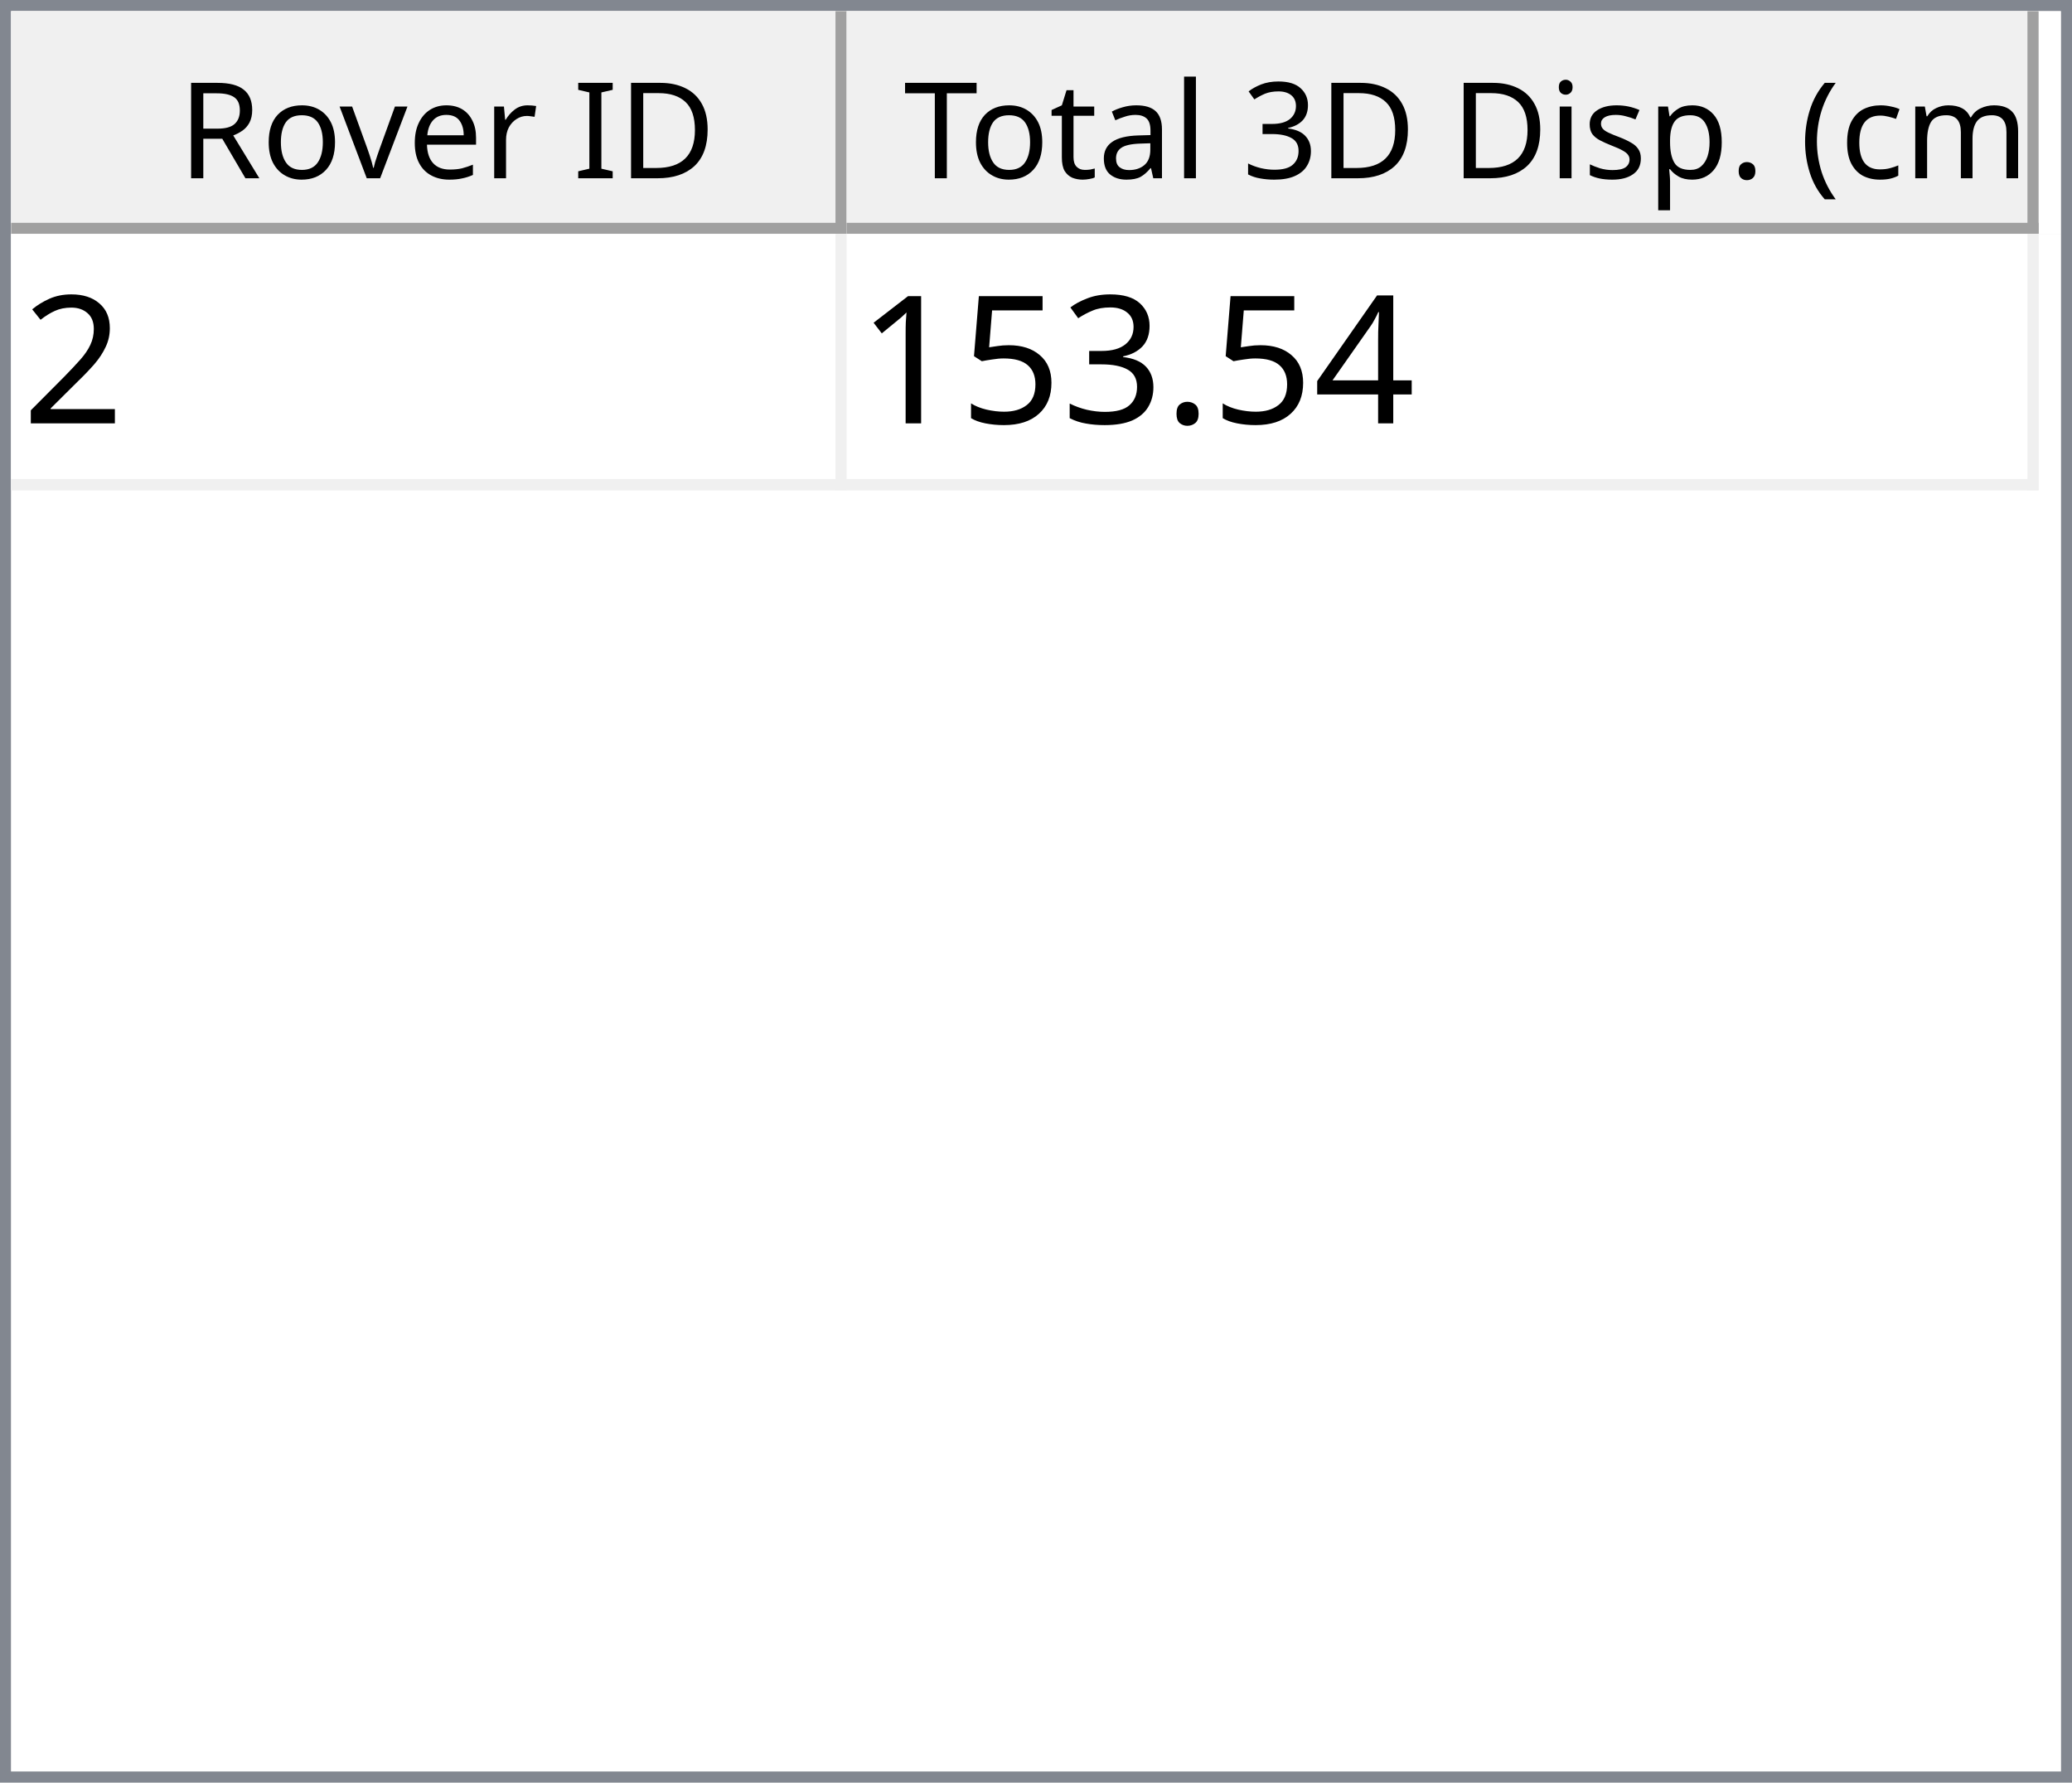
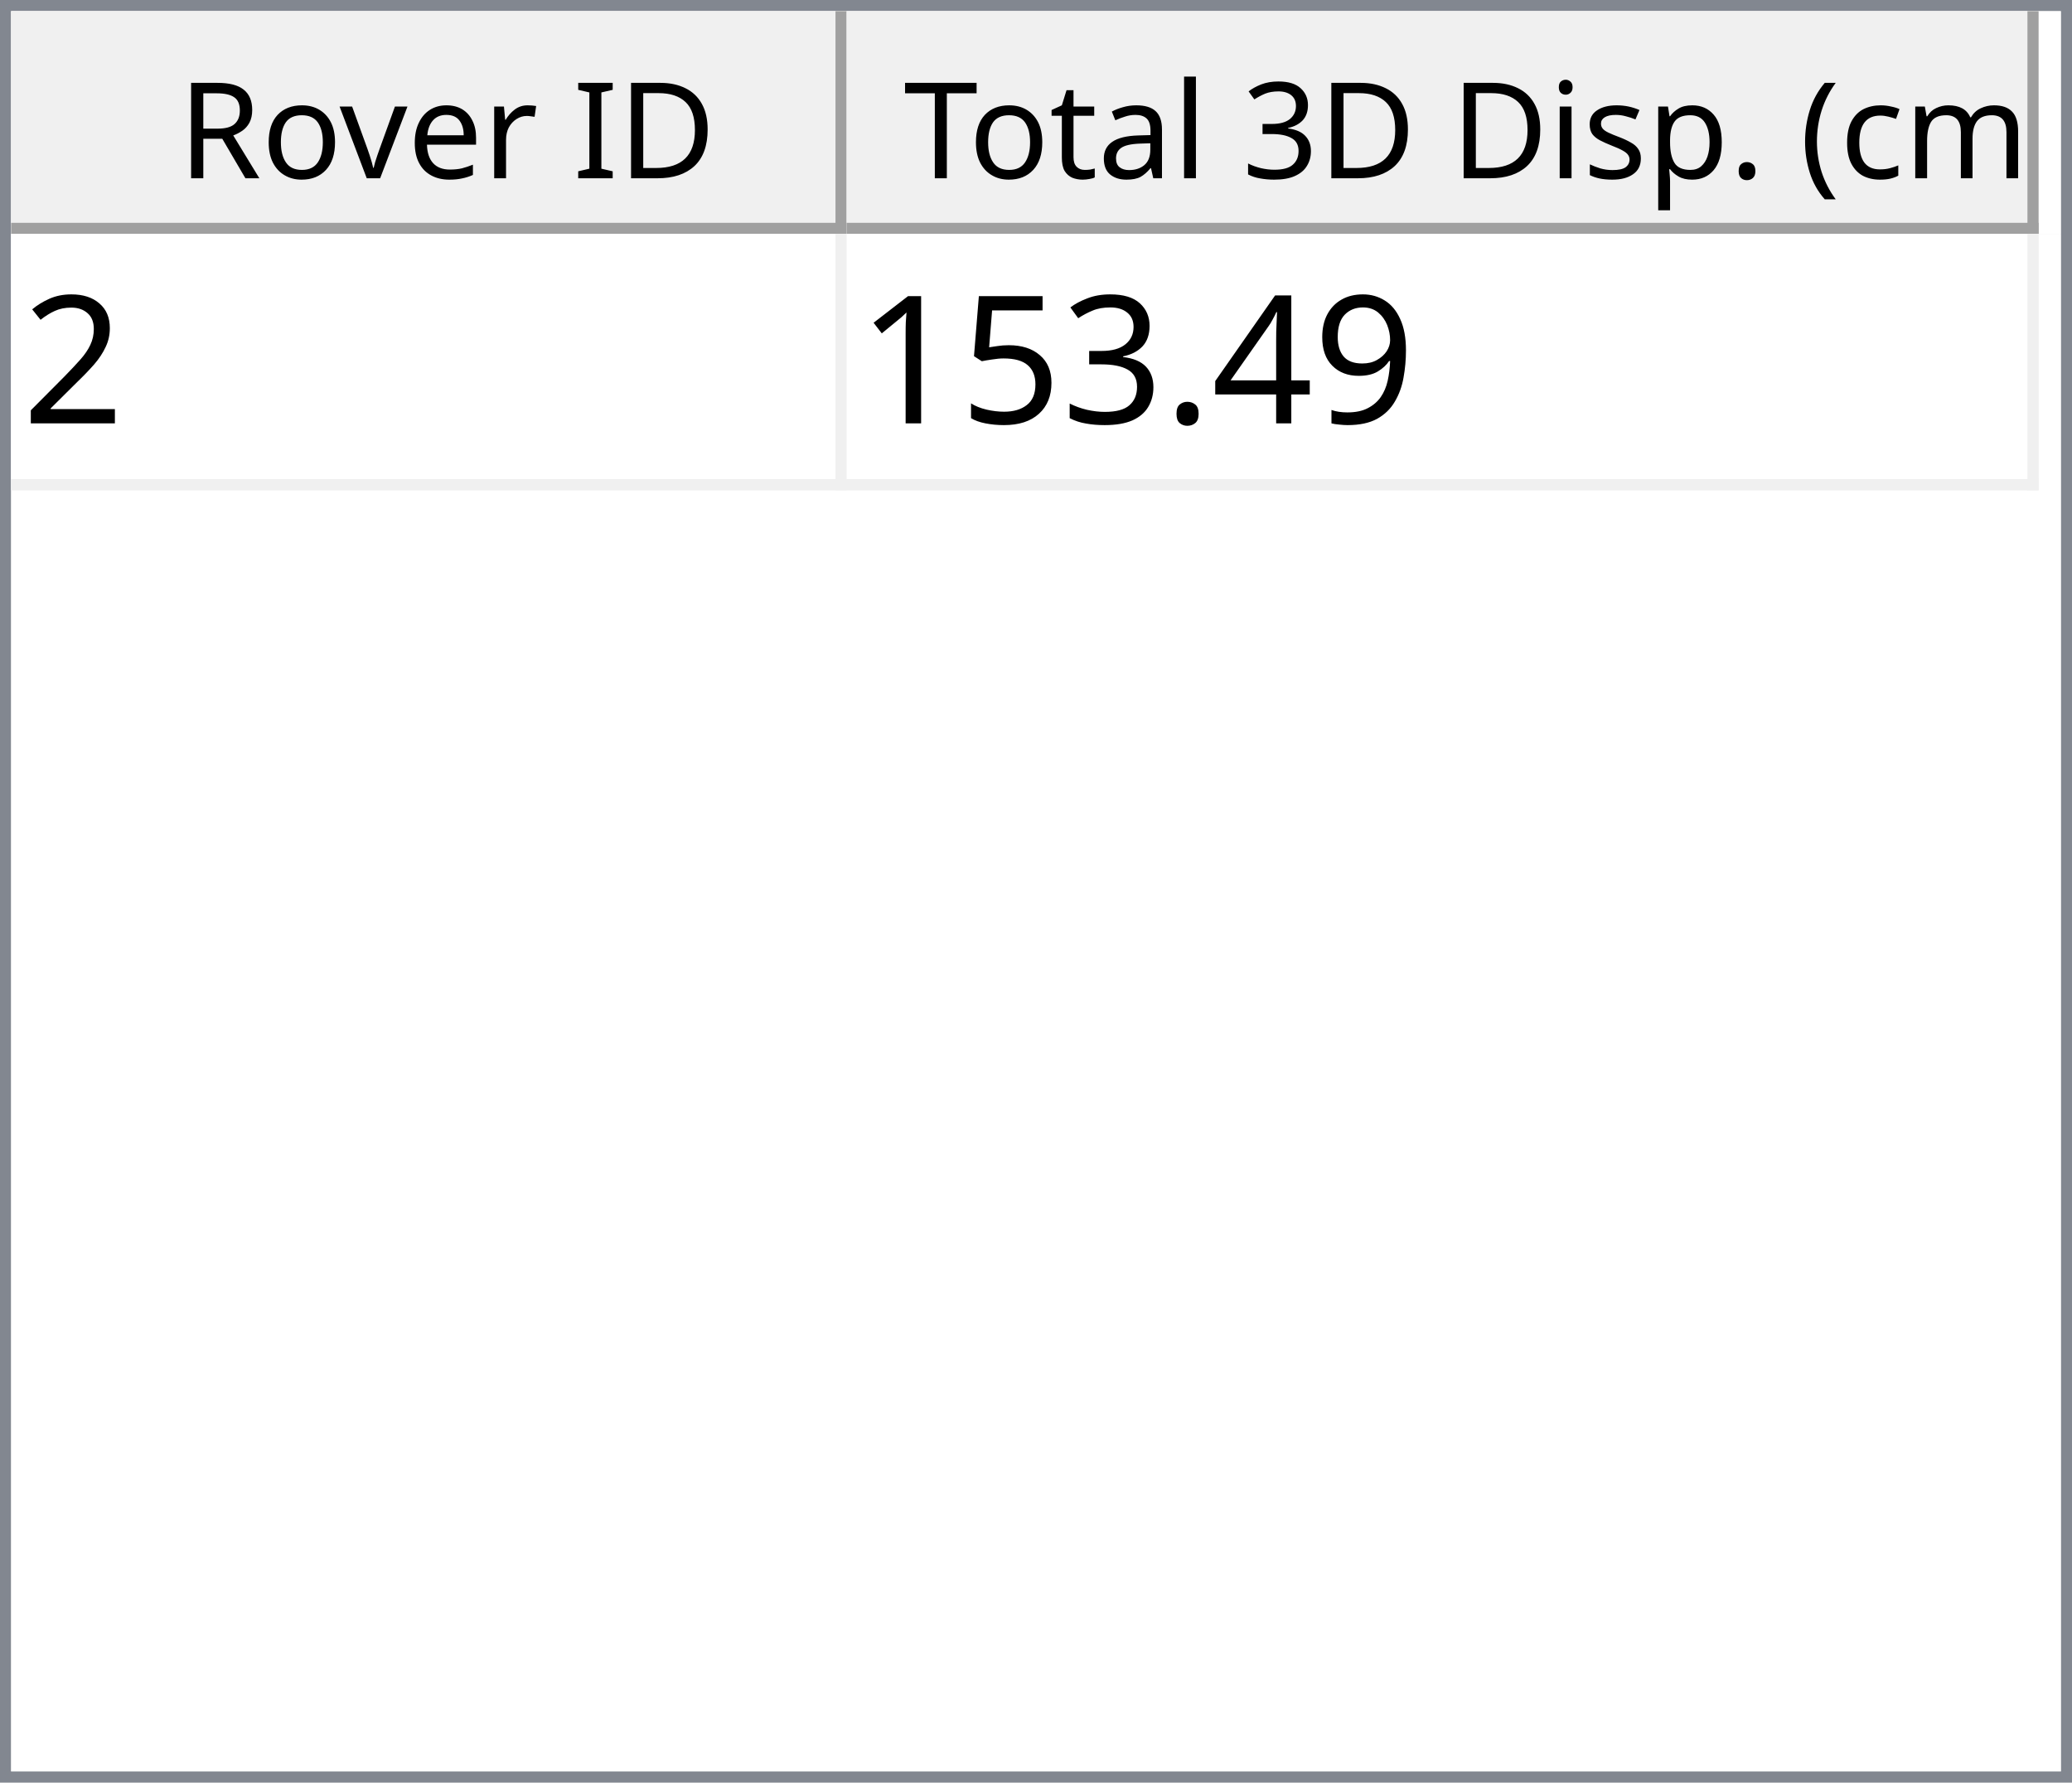
<svg xmlns="http://www.w3.org/2000/svg" style="fill-opacity:1; color-rendering:auto; color-interpolation:auto; text-rendering:auto; stroke:black; stroke-linecap:square; stroke-miterlimit:10; shape-rendering:auto; stroke-opacity:1; fill:black; stroke-dasharray:none; font-weight:normal; stroke-width:1; font-family:'Dialog'; font-style:normal; stroke-linejoin:miter; font-size:12px; stroke-dashoffset:0; image-rendering:auto;" width="186" height="160">
  <defs id="genericDefs" />
  <g>
    <defs id="defs1">
      <clipPath clipPathUnits="userSpaceOnUse" id="clipPath1">
        <path d="M0 0 L186 0 L186 160 L0 160 L0 0 Z" />
      </clipPath>
      <clipPath clipPathUnits="userSpaceOnUse" id="clipPath2">
        <path d="M0 0 L0 160 L186 160 L186 0 Z" />
      </clipPath>
      <clipPath clipPathUnits="userSpaceOnUse" id="clipPath3">
        <path d="M0 0 L0 20 L184 20 L184 0 Z" />
      </clipPath>
      <clipPath clipPathUnits="userSpaceOnUse" id="clipPath4">
        <path d="M0 0 L0 20 L75 20 L75 0 Z" />
      </clipPath>
      <clipPath clipPathUnits="userSpaceOnUse" id="clipPath5">
        <path d="M1 1 L1 19 L74 19 L74 1 Z" />
      </clipPath>
      <clipPath clipPathUnits="userSpaceOnUse" id="clipPath6">
        <path d="M0 0 L0 18 L73 18 L73 0 Z" />
      </clipPath>
      <clipPath clipPathUnits="userSpaceOnUse" id="clipPath7">
        <path d="M-0.5 -0.5 L-0.5 19.5 L74.5 19.5 L74.5 -0.5 Z" />
      </clipPath>
      <clipPath clipPathUnits="userSpaceOnUse" id="clipPath8">
        <path d="M0 0 L0 20 L107 20 L107 0 Z" />
      </clipPath>
      <clipPath clipPathUnits="userSpaceOnUse" id="clipPath9">
        <path d="M1 1 L1 19 L106 19 L106 1 Z" />
      </clipPath>
      <clipPath clipPathUnits="userSpaceOnUse" id="clipPath10">
        <path d="M0 0 L0 18 L105 18 L105 0 Z" />
      </clipPath>
      <clipPath clipPathUnits="userSpaceOnUse" id="clipPath11">
        <path d="M-0.5 -0.5 L-0.5 19.5 L106.5 19.5 L106.5 -0.5 Z" />
      </clipPath>
      <clipPath clipPathUnits="userSpaceOnUse" id="clipPath12">
        <path d="M0 0 L0 138 L184 138 L184 0 Z" />
      </clipPath>
      <clipPath clipPathUnits="userSpaceOnUse" id="clipPath13">
        <path d="M0 0 L0 23 L182 23 L182 0 Z" />
      </clipPath>
      <clipPath clipPathUnits="userSpaceOnUse" id="clipPath14">
        <path d="M-0.5 -0.5 L-0.5 22.5 L181.5 22.5 L181.5 -0.5 Z" />
      </clipPath>
      <clipPath clipPathUnits="userSpaceOnUse" id="clipPath15">
        <path d="M0 0 L0 22 L74 22 L74 0 Z" />
      </clipPath>
      <clipPath clipPathUnits="userSpaceOnUse" id="clipPath16">
        <path d="M0 0 L0 22 L106 22 L106 0 Z" />
      </clipPath>
      <font horiz-adv-x="64.551" id="font1">
        <font-face ascent="107.91" descent="25.098" units-per-em="100" style="font-style:normal; font-family:Segoe UI; font-weight:normal;" />
        <missing-glyph horiz-adv-x="64.551" d="M8.109 0 L8.109 68.266 L56.453 68.266 L56.453 0 L8.109 0 ZM15.328 7.234 L49.219 7.234 L49.219 61.031 L15.328 61.031 L15.328 7.234 Z" />
        <glyph unicode="D" horiz-adv-x="70.117" d="M9.188 0 L9.188 70.016 L28.516 70.016 Q65.531 70.016 65.531 35.891 Q65.531 19.672 55.25 9.836 Q44.969 0 27.734 0 L9.188 0 ZM17.391 62.594 L17.391 7.422 L27.828 7.422 Q41.609 7.422 49.273 14.797 Q56.938 22.172 56.938 35.688 Q56.938 62.594 28.328 62.594 L17.391 62.594 Z" />
        <glyph unicode="I" horiz-adv-x="26.611" d="M17.391 0 L9.188 0 L9.188 70.016 L17.391 70.016 L17.391 0 Z" />
        <glyph unicode=" " horiz-adv-x="27.393" d="" />
        <glyph unicode="r" horiz-adv-x="34.766" d="M34.188 41.891 Q32.078 43.5 28.125 43.5 Q23 43.5 19.555 38.672 Q16.109 33.844 16.109 25.484 L16.109 0 L8.109 0 L8.109 50 L16.109 50 L16.109 39.703 L16.312 39.703 Q18.016 44.969 21.531 47.922 Q25.047 50.875 29.391 50.875 Q32.516 50.875 34.188 50.203 L34.188 41.891 Z" />
        <glyph unicode="e" horiz-adv-x="52.295" d="M48.297 23 L12.984 23 Q13.188 14.656 17.484 10.109 Q21.781 5.562 29.297 5.562 Q37.75 5.562 44.828 11.141 L44.828 3.609 Q38.234 -1.172 27.391 -1.172 Q16.797 -1.172 10.742 5.641 Q4.688 12.453 4.688 24.812 Q4.688 36.469 11.305 43.82 Q17.922 51.172 27.734 51.172 Q37.547 51.172 42.922 44.828 Q48.297 38.484 48.297 27.203 L48.297 23 ZM40.094 29.781 Q40.047 36.719 36.75 40.578 Q33.453 44.438 27.594 44.438 Q21.922 44.438 17.969 40.383 Q14.016 36.328 13.094 29.781 L40.094 29.781 Z" />
        <glyph unicode="v" horiz-adv-x="47.9" d="M47.406 50 L27.484 0 L19.625 0 L0.688 50 L9.469 50 L22.172 13.672 Q23.578 9.672 23.922 6.688 L24.125 6.688 Q24.609 10.453 25.688 13.484 L38.969 50 L47.406 50 Z" />
        <glyph unicode="o" horiz-adv-x="58.594" d="M29 -1.172 Q17.922 -1.172 11.305 5.836 Q4.688 12.844 4.688 24.422 Q4.688 37.016 11.57 44.094 Q18.453 51.172 30.172 51.172 Q41.359 51.172 47.633 44.289 Q53.906 37.406 53.906 25.203 Q53.906 13.234 47.141 6.031 Q40.375 -1.172 29 -1.172 ZM29.594 44.438 Q21.875 44.438 17.383 39.188 Q12.891 33.938 12.891 24.703 Q12.891 15.828 17.43 10.695 Q21.969 5.562 29.594 5.562 Q37.359 5.562 41.531 10.594 Q45.703 15.625 45.703 24.906 Q45.703 34.281 41.531 39.359 Q37.359 44.438 29.594 44.438 Z" />
        <glyph unicode="R" horiz-adv-x="59.814" d="M59.375 0 L49.609 0 L37.891 19.625 Q36.281 22.359 34.766 24.289 Q33.25 26.219 31.664 27.438 Q30.078 28.656 28.25 29.219 Q26.422 29.781 24.125 29.781 L17.391 29.781 L17.391 0 L9.188 0 L9.188 70.016 L30.078 70.016 Q34.672 70.016 38.555 68.867 Q42.438 67.719 45.289 65.375 Q48.141 63.031 49.758 59.547 Q51.375 56.062 51.375 51.375 Q51.375 47.703 50.273 44.656 Q49.172 41.609 47.148 39.211 Q45.125 36.812 42.266 35.133 Q39.406 33.453 35.844 32.516 L35.844 32.328 Q37.594 31.547 38.891 30.547 Q40.188 29.547 41.359 28.18 Q42.531 26.812 43.68 25.078 Q44.828 23.344 46.234 21.047 L59.375 0 ZM17.391 62.594 L17.391 37.203 L28.516 37.203 Q31.594 37.203 34.203 38.133 Q36.812 39.062 38.719 40.797 Q40.625 42.531 41.703 45.047 Q42.781 47.562 42.781 50.688 Q42.781 56.297 39.141 59.445 Q35.5 62.594 28.609 62.594 L17.391 62.594 Z" />
        <glyph unicode=")" horiz-adv-x="30.176" d="M8.297 -15.922 L1.172 -15.922 Q16.406 2.344 16.406 26.812 Q16.406 51.469 1.078 70.016 L8.297 70.016 Q23.531 52.156 23.531 26.703 Q23.531 1.375 8.297 -15.922 Z" />
        <glyph unicode="m" horiz-adv-x="86.133" d="M79.109 0 L71.094 0 L71.094 28.719 Q71.094 37.016 68.531 40.727 Q65.969 44.438 59.906 44.438 Q54.781 44.438 51.195 39.75 Q47.609 35.062 47.609 28.516 L47.609 0 L39.594 0 L39.594 29.688 Q39.594 44.438 28.219 44.438 Q22.953 44.438 19.531 40.016 Q16.109 35.594 16.109 28.516 L16.109 0 L8.109 0 L8.109 50 L16.109 50 L16.109 42.094 L16.312 42.094 Q21.625 51.172 31.844 51.172 Q36.969 51.172 40.773 48.312 Q44.578 45.453 46 40.828 Q51.562 51.172 62.594 51.172 Q79.109 51.172 79.109 30.812 L79.109 0 Z" />
        <glyph unicode="c" horiz-adv-x="46.191" d="M42.188 2.297 Q36.422 -1.172 28.516 -1.172 Q17.828 -1.172 11.258 5.789 Q4.688 12.75 4.688 23.828 Q4.688 36.188 11.766 43.68 Q18.844 51.172 30.672 51.172 Q37.25 51.172 42.281 48.734 L42.281 40.531 Q36.719 44.438 30.375 44.438 Q22.703 44.438 17.797 38.945 Q12.891 33.453 12.891 24.516 Q12.891 15.719 17.508 10.641 Q22.125 5.562 29.891 5.562 Q36.422 5.562 42.188 9.906 L42.188 2.297 Z" />
        <glyph unicode="(" horiz-adv-x="30.176" d="M29.109 -15.922 L21.969 -15.922 Q6.844 1.375 6.844 26.703 Q6.844 52.156 21.969 70.016 L29.203 70.016 Q13.875 51.469 13.875 26.812 Q13.875 2.344 29.109 -15.922 Z" />
        <glyph unicode="." horiz-adv-x="21.68" d="M10.891 -1.078 Q8.641 -1.078 7.055 0.539 Q5.469 2.156 5.469 4.391 Q5.469 6.641 7.055 8.273 Q8.641 9.906 10.891 9.906 Q13.188 9.906 14.797 8.273 Q16.406 6.641 16.406 4.391 Q16.406 2.156 14.797 0.539 Q13.188 -1.078 10.891 -1.078 Z" />
        <glyph unicode="p" horiz-adv-x="58.789" d="M16.312 7.234 L16.109 7.234 L16.109 -23 L8.109 -23 L8.109 50 L16.109 50 L16.109 41.219 L16.312 41.219 Q22.219 51.172 33.594 51.172 Q43.266 51.172 48.688 44.461 Q54.109 37.75 54.109 26.469 Q54.109 13.922 48 6.375 Q41.891 -1.172 31.297 -1.172 Q21.578 -1.172 16.312 7.234 ZM16.109 27.391 L16.109 20.406 Q16.109 14.203 20.141 9.883 Q24.172 5.562 30.375 5.562 Q37.641 5.562 41.773 11.133 Q45.906 16.703 45.906 26.609 Q45.906 34.969 42.047 39.703 Q38.188 44.438 31.594 44.438 Q24.609 44.438 20.359 39.578 Q16.109 34.719 16.109 27.391 Z" />
        <glyph unicode="s" horiz-adv-x="42.432" d="M5.078 1.812 L5.078 10.406 Q11.625 5.562 19.484 5.562 Q30.031 5.562 30.031 12.594 Q30.031 14.594 29.125 15.992 Q28.219 17.391 26.68 18.461 Q25.141 19.531 23.07 20.383 Q21 21.234 18.609 22.172 Q15.281 23.484 12.766 24.828 Q10.25 26.172 8.57 27.859 Q6.891 29.547 6.031 31.695 Q5.172 33.844 5.172 36.719 Q5.172 40.234 6.789 42.945 Q8.406 45.656 11.086 47.484 Q13.766 49.312 17.211 50.242 Q20.656 51.172 24.312 51.172 Q30.812 51.172 35.938 48.922 L35.938 40.828 Q30.422 44.438 23.25 44.438 Q21 44.438 19.195 43.922 Q17.391 43.406 16.094 42.477 Q14.797 41.547 14.086 40.258 Q13.375 38.969 13.375 37.406 Q13.375 35.453 14.086 34.133 Q14.797 32.812 16.164 31.789 Q17.531 30.766 19.484 29.938 Q21.438 29.109 23.922 28.125 Q27.25 26.859 29.883 25.516 Q32.516 24.172 34.375 22.484 Q36.234 20.797 37.234 18.602 Q38.234 16.406 38.234 13.375 Q38.234 9.672 36.602 6.938 Q34.969 4.203 32.234 2.398 Q29.5 0.594 25.93 -0.289 Q22.359 -1.172 18.453 -1.172 Q10.75 -1.172 5.078 1.812 Z" />
        <glyph unicode="i" horiz-adv-x="24.219" d="M12.203 62.703 Q10.062 62.703 8.547 64.164 Q7.031 65.625 7.031 67.875 Q7.031 70.125 8.547 71.609 Q10.062 73.094 12.203 73.094 Q14.406 73.094 15.945 71.609 Q17.484 70.125 17.484 67.875 Q17.484 65.719 15.945 64.211 Q14.406 62.703 12.203 62.703 ZM16.109 0 L8.109 0 L8.109 50 L16.109 50 L16.109 0 Z" />
        <glyph unicode="3" horiz-adv-x="53.906" d="M46.531 19.828 Q46.531 15.094 44.75 11.211 Q42.969 7.328 39.719 4.57 Q36.469 1.812 31.93 0.297 Q27.391 -1.219 21.922 -1.219 Q11.922 -1.219 6 2.594 L6 11.188 Q13.094 5.609 22.219 5.609 Q25.875 5.609 28.828 6.539 Q31.781 7.469 33.906 9.227 Q36.031 10.984 37.18 13.477 Q38.328 15.969 38.328 19.094 Q38.328 32.812 18.797 32.812 L12.984 32.812 L12.984 39.594 L18.5 39.594 Q35.797 39.594 35.797 52.484 Q35.797 64.406 22.609 64.406 Q15.188 64.406 8.688 59.422 L8.688 67.188 Q15.375 71.188 24.609 71.188 Q29 71.188 32.57 69.969 Q36.141 68.75 38.68 66.555 Q41.219 64.359 42.609 61.281 Q44 58.203 44 54.5 Q44 40.672 30.031 36.719 L30.031 36.531 Q33.594 36.141 36.625 34.797 Q39.656 33.453 41.852 31.305 Q44.047 29.156 45.289 26.25 Q46.531 23.344 46.531 19.828 Z" />
        <glyph unicode="l" horiz-adv-x="24.219" d="M16.109 0 L8.109 0 L8.109 74.031 L16.109 74.031 L16.109 0 Z" />
        <glyph unicode="a" horiz-adv-x="50.879" d="M43.891 0 L35.891 0 L35.891 7.812 L35.688 7.812 Q30.469 -1.172 20.312 -1.172 Q12.844 -1.172 8.617 2.781 Q4.391 6.734 4.391 13.281 Q4.391 27.297 20.906 29.594 L35.891 31.688 Q35.891 44.438 25.594 44.438 Q16.547 44.438 9.281 38.281 L9.281 46.484 Q16.656 51.172 26.266 51.172 Q43.891 51.172 43.891 32.516 L43.891 0 ZM35.891 25.297 L23.828 23.641 Q18.266 22.859 15.43 20.875 Q12.594 18.891 12.594 13.875 Q12.594 10.203 15.211 7.883 Q17.828 5.562 22.172 5.562 Q28.125 5.562 32.008 9.742 Q35.891 13.922 35.891 20.312 L35.891 25.297 Z" />
        <glyph unicode="t" horiz-adv-x="33.887" d="M31.297 0.484 Q28.469 -1.078 23.828 -1.078 Q10.688 -1.078 10.688 13.578 L10.688 43.172 L2.094 43.172 L2.094 50 L10.688 50 L10.688 62.203 L18.703 64.797 L18.703 50 L31.297 50 L31.297 43.172 L18.703 43.172 L18.703 14.984 Q18.703 9.969 20.414 7.82 Q22.125 5.672 26.078 5.672 Q29.109 5.672 31.297 7.328 L31.297 0.484 Z" />
        <glyph unicode="T" horiz-adv-x="52.393" d="M50.594 62.594 L30.375 62.594 L30.375 0 L22.172 0 L22.172 62.594 L2 62.594 L2 70.016 L50.594 70.016 L50.594 62.594 Z" />
      </font>
      <font horiz-adv-x="75.0" id="font2">
        <font-face ascent="100.537" descent="21.973" units-per-em="100" style="font-style:normal; font-family:sans-serif; font-weight:normal;" />
        <missing-glyph horiz-adv-x="75.0" d="M12.5 0 L12.5 62.5 L62.5 62.5 L62.5 0 L12.5 0 ZM14.062 1.562 L60.938 1.562 L60.938 60.938 L14.062 60.938 L14.062 1.562 Z" />
        <glyph unicode="2" horiz-adv-x="55.615" d="M50.344 8.453 L50.344 0 L3.031 0 Q2.938 3.172 4.047 6.109 Q5.859 10.938 9.836 15.625 Q13.812 20.312 21.344 26.469 Q33.016 36.031 37.117 41.625 Q41.219 47.219 41.219 52.203 Q41.219 57.422 37.477 61.008 Q33.734 64.594 27.734 64.594 Q21.391 64.594 17.578 60.789 Q13.766 56.984 13.719 50.25 L4.688 51.172 Q5.609 61.281 11.664 66.578 Q17.719 71.875 27.938 71.875 Q38.234 71.875 44.242 66.164 Q50.25 60.453 50.25 52 Q50.25 47.703 48.492 43.555 Q46.734 39.406 42.656 34.812 Q38.578 30.219 29.109 22.219 Q21.188 15.578 18.945 13.211 Q16.703 10.844 15.234 8.453 L50.344 8.453 Z" />
+         <glyph unicode="9" horiz-adv-x="55.615" d="M5.469 16.547 L13.922 17.328 Q14.984 11.375 18.016 8.688 Q21.047 6 25.781 6 Q29.828 6 32.883 7.859 Q35.938 9.719 37.891 12.82 Q39.844 15.922 41.164 21.195 Q42.484 26.469 42.484 31.938 Q42.484 32.516 42.438 33.688 Q39.797 29.5 35.234 26.883 Q30.672 24.266 25.344 24.266 Q16.453 24.266 10.305 30.711 Q4.156 37.156 4.156 47.703 Q4.156 58.594 10.578 65.234 Q17 71.875 26.656 71.875 Q33.641 71.875 39.43 68.117 Q45.219 64.359 48.219 57.398 Q51.219 50.438 51.219 37.25 Q51.219 23.531 48.242 15.406 Q45.266 7.281 39.383 3.031 Q33.5 -1.219 25.594 -1.219 Q17.188 -1.219 11.867 3.445 Q6.547 8.109 5.469 16.547 ZM41.453 48.141 Q41.453 55.719 37.43 60.156 Q33.406 64.594 27.734 64.594 Q21.875 64.594 17.531 59.812 Q13.188 55.031 13.188 47.406 Q13.188 40.578 17.312 36.305 Q21.438 32.031 27.484 32.031 Q33.594 32.031 37.523 36.305 Q41.453 40.578 41.453 48.141 Z" />
        <glyph unicode="4" horiz-adv-x="55.615" d="M32.328 0 L32.328 17.141 L1.266 17.141 L1.266 25.203 L33.938 71.578 L41.109 71.578 L41.109 25.203 L50.781 25.203 L50.781 17.141 L41.109 17.141 L41.109 0 L32.328 0 ZM32.328 25.203 L32.328 57.469 L9.906 25.203 L32.328 25.203 Z" />
        <glyph unicode="." horiz-adv-x="27.783" d="M9.078 0 L9.078 10.016 L19.094 10.016 L19.094 0 L9.078 0 Z" />
        <glyph unicode="3" horiz-adv-x="55.615" d="M4.203 18.891 L12.984 20.062 Q14.5 12.594 18.141 9.297 Q21.781 6 27 6 Q33.203 6 37.477 10.297 Q41.75 14.594 41.75 20.953 Q41.75 27 37.797 30.93 Q33.844 34.859 27.734 34.859 Q25.25 34.859 21.531 33.891 L22.516 41.609 Q23.391 41.5 23.922 41.5 Q29.547 41.5 34.039 44.43 Q38.531 47.359 38.531 53.469 Q38.531 58.297 35.258 61.477 Q31.984 64.656 26.812 64.656 Q21.688 64.656 18.266 61.43 Q14.844 58.203 13.875 51.766 L5.078 53.328 Q6.688 62.156 12.398 67.016 Q18.109 71.875 26.609 71.875 Q32.469 71.875 37.398 69.359 Q42.328 66.844 44.945 62.5 Q47.562 58.156 47.562 53.266 Q47.562 48.641 45.07 44.828 Q42.578 41.016 37.703 38.766 Q44.047 37.312 47.562 32.695 Q51.078 28.078 51.078 21.141 Q51.078 11.766 44.242 5.25 Q37.406 -1.266 26.953 -1.266 Q17.531 -1.266 11.305 4.352 Q5.078 9.969 4.203 18.891 Z" />
        <glyph unicode="5" horiz-adv-x="55.615" d="M4.156 18.75 L13.375 19.531 Q14.406 12.797 18.141 9.398 Q21.875 6 27.156 6 Q33.5 6 37.891 10.789 Q42.281 15.578 42.281 23.484 Q42.281 31 38.062 35.352 Q33.844 39.703 27 39.703 Q22.75 39.703 19.336 37.773 Q15.922 35.844 13.969 32.766 L5.719 33.844 L12.641 70.609 L48.25 70.609 L48.25 62.203 L19.672 62.203 L15.828 42.969 Q22.266 47.469 29.344 47.469 Q38.719 47.469 45.164 40.969 Q51.609 34.469 51.609 24.266 Q51.609 14.547 45.953 7.469 Q39.062 -1.219 27.156 -1.219 Q17.391 -1.219 11.211 4.25 Q5.031 9.719 4.156 18.75 Z" />
        <glyph unicode="1" horiz-adv-x="55.615" d="M37.25 0 L28.469 0 L28.469 56 Q25.297 52.984 20.141 49.953 Q14.984 46.922 10.891 45.406 L10.891 53.906 Q18.266 57.375 23.781 62.305 Q29.297 67.234 31.594 71.875 L37.25 71.875 L37.25 0 Z" />
      </font>
    </defs>
    <g style="fill:white; stroke:white;">
      <rect x="0" y="0" width="186" style="clip-path:url(#clipPath1); stroke:none;" height="160" />
    </g>
    <g style="fill:white; text-rendering:optimizeSpeed; color-rendering:optimizeSpeed; image-rendering:optimizeSpeed; shape-rendering:crispEdges; stroke:white; color-interpolation:sRGB;">
      <rect x="0" width="186" height="160" y="0" style="stroke:none;" />
      <path style="stroke:none;" d="M0 160 L186 160 L186 0 L0 0 Z" />
    </g>
    <g style="fill:rgb(240,240,240); font-family:'Segoe UI'; stroke:rgb(240,240,240);">
      <rect x="0" y="0" width="186" style="clip-path:url(#clipPath2); stroke:none;" height="160" />
    </g>
    <g style="fill:rgb(130,135,144); font-family:'Segoe UI'; stroke:rgb(130,135,144);">
      <path d="M0 0 L186 0 L186 160 L0 160 L0 0 ZM1 1 L185 1 L185 159 L1 159 L1 1 Z" style="fill-rule:evenodd; clip-path:url(#clipPath2); stroke:none;" />
    </g>
    <g style="fill:white; font-family:'Segoe UI'; stroke:white;" transform="translate(1,1)">
      <rect x="0" y="0" width="184" style="clip-path:url(#clipPath3); stroke:none;" height="20" />
    </g>
    <g style="fill:rgb(240,240,240); font-family:'Segoe UI'; stroke:rgb(240,240,240);" transform="translate(1,1)">
      <rect x="0" y="0" width="75" style="clip-path:url(#clipPath4); stroke:none;" height="20" />
    </g>
    <g style="font-family:'Segoe UI';" transform="translate(2,2)">
      <text x="14" xml:space="preserve" y="14" style="clip-path:url(#clipPath6); stroke:none;">Rover ID</text>
    </g>
    <g style="fill:rgb(160,160,160); font-family:'Segoe UI'; stroke:rgb(160,160,160); stroke-linejoin:bevel;" transform="translate(1.5,1.5)">
      <line x1="74" x2="74" y1="0" style="fill:none; clip-path:url(#clipPath7);" y2="19" />
    </g>
    <g style="fill:rgb(160,160,160); font-family:'Segoe UI'; stroke:rgb(160,160,160); stroke-linejoin:bevel;" transform="matrix(1,0,0,1,1,1) translate(0.5,0.5)">
      <line x1="0" x2="74" y1="19" style="fill:none; clip-path:url(#clipPath7);" y2="19" />
    </g>
    <g style="fill:rgb(240,240,240); font-family:'Segoe UI'; stroke:rgb(240,240,240);" transform="translate(76,1)">
      <rect x="0" y="0" width="107" style="clip-path:url(#clipPath8); stroke:none;" height="20" />
    </g>
    <g style="font-family:'Segoe UI';" transform="translate(77,2)">
      <text x="1" xml:space="preserve" y="14" style="clip-path:url(#clipPath10); stroke:none;"> Total 3D Disp. (cm)</text>
    </g>
    <g style="fill:rgb(160,160,160); font-family:'Segoe UI'; stroke:rgb(160,160,160); stroke-linejoin:bevel;" transform="translate(76.5,1.5)">
      <line x1="106" x2="106" y1="0" style="fill:none; clip-path:url(#clipPath11);" y2="19" />
    </g>
    <g style="fill:rgb(160,160,160); font-family:'Segoe UI'; stroke:rgb(160,160,160); stroke-linejoin:bevel;" transform="matrix(1,0,0,1,76,1) translate(0.5,0.5)">
      <line x1="0" x2="106" y1="19" style="fill:none; clip-path:url(#clipPath11);" y2="19" />
    </g>
    <g style="fill:white; font-family:'Segoe UI'; stroke:white;" transform="translate(1,21)">
      <rect x="0" y="0" width="184" style="clip-path:url(#clipPath12); stroke:none;" height="138" />
    </g>
    <g style="fill:rgb(240,240,240); font-size:16px; font-family:sans-serif; stroke:rgb(240,240,240);" transform="translate(1,21)">
      <rect x="0" y="0" width="182" style="clip-path:url(#clipPath13); stroke:none;" height="23" />
      <line transform="translate(0.5,0.5)" x1="0" x2="181" y1="22" style="clip-path:url(#clipPath14); fill:none; stroke-linejoin:bevel;" y2="22" />
    </g>
    <g transform="matrix(1,0,0,1,1,21) translate(0.5,0.5)" style="fill:rgb(240,240,240); font-size:16px; font-family:sans-serif; stroke:rgb(240,240,240); stroke-linejoin:bevel;">
      <line x1="74" x2="74" y1="0" style="fill:none; clip-path:url(#clipPath14);" y2="22" />
    </g>
    <g transform="matrix(1,0,0,1,1,21) translate(0.5,0.5)" style="fill:rgb(240,240,240); font-size:16px; font-family:sans-serif; stroke:rgb(240,240,240); stroke-linejoin:bevel;">
      <line x1="181" x2="181" y1="0" style="fill:none; clip-path:url(#clipPath14);" y2="22" />
    </g>
    <g style="fill:white; font-size:16px; font-family:sans-serif; stroke:white;" transform="matrix(1,0,0,1,1,21)">
      <rect x="0" y="0" width="74" style="clip-path:url(#clipPath15); stroke:none;" height="22" />
      <text x="1" y="17" style="fill:black; clip-path:url(#clipPath15); stroke:none;" xml:space="preserve">2</text>
    </g>
    <g style="fill:white; font-size:16px; font-family:sans-serif; stroke:white;" transform="matrix(1,0,0,1,1,21) translate(75,0)">
      <rect x="0" y="0" width="106" style="clip-path:url(#clipPath16); stroke:none;" height="22" />
-       <text x="1" y="17" style="fill:black; clip-path:url(#clipPath16); stroke:none;" xml:space="preserve">153.54</text>
+       <text x="1" y="17" style="fill:black; clip-path:url(#clipPath16); stroke:none;" xml:space="preserve">153.49</text>
    </g>
  </g>
</svg>
